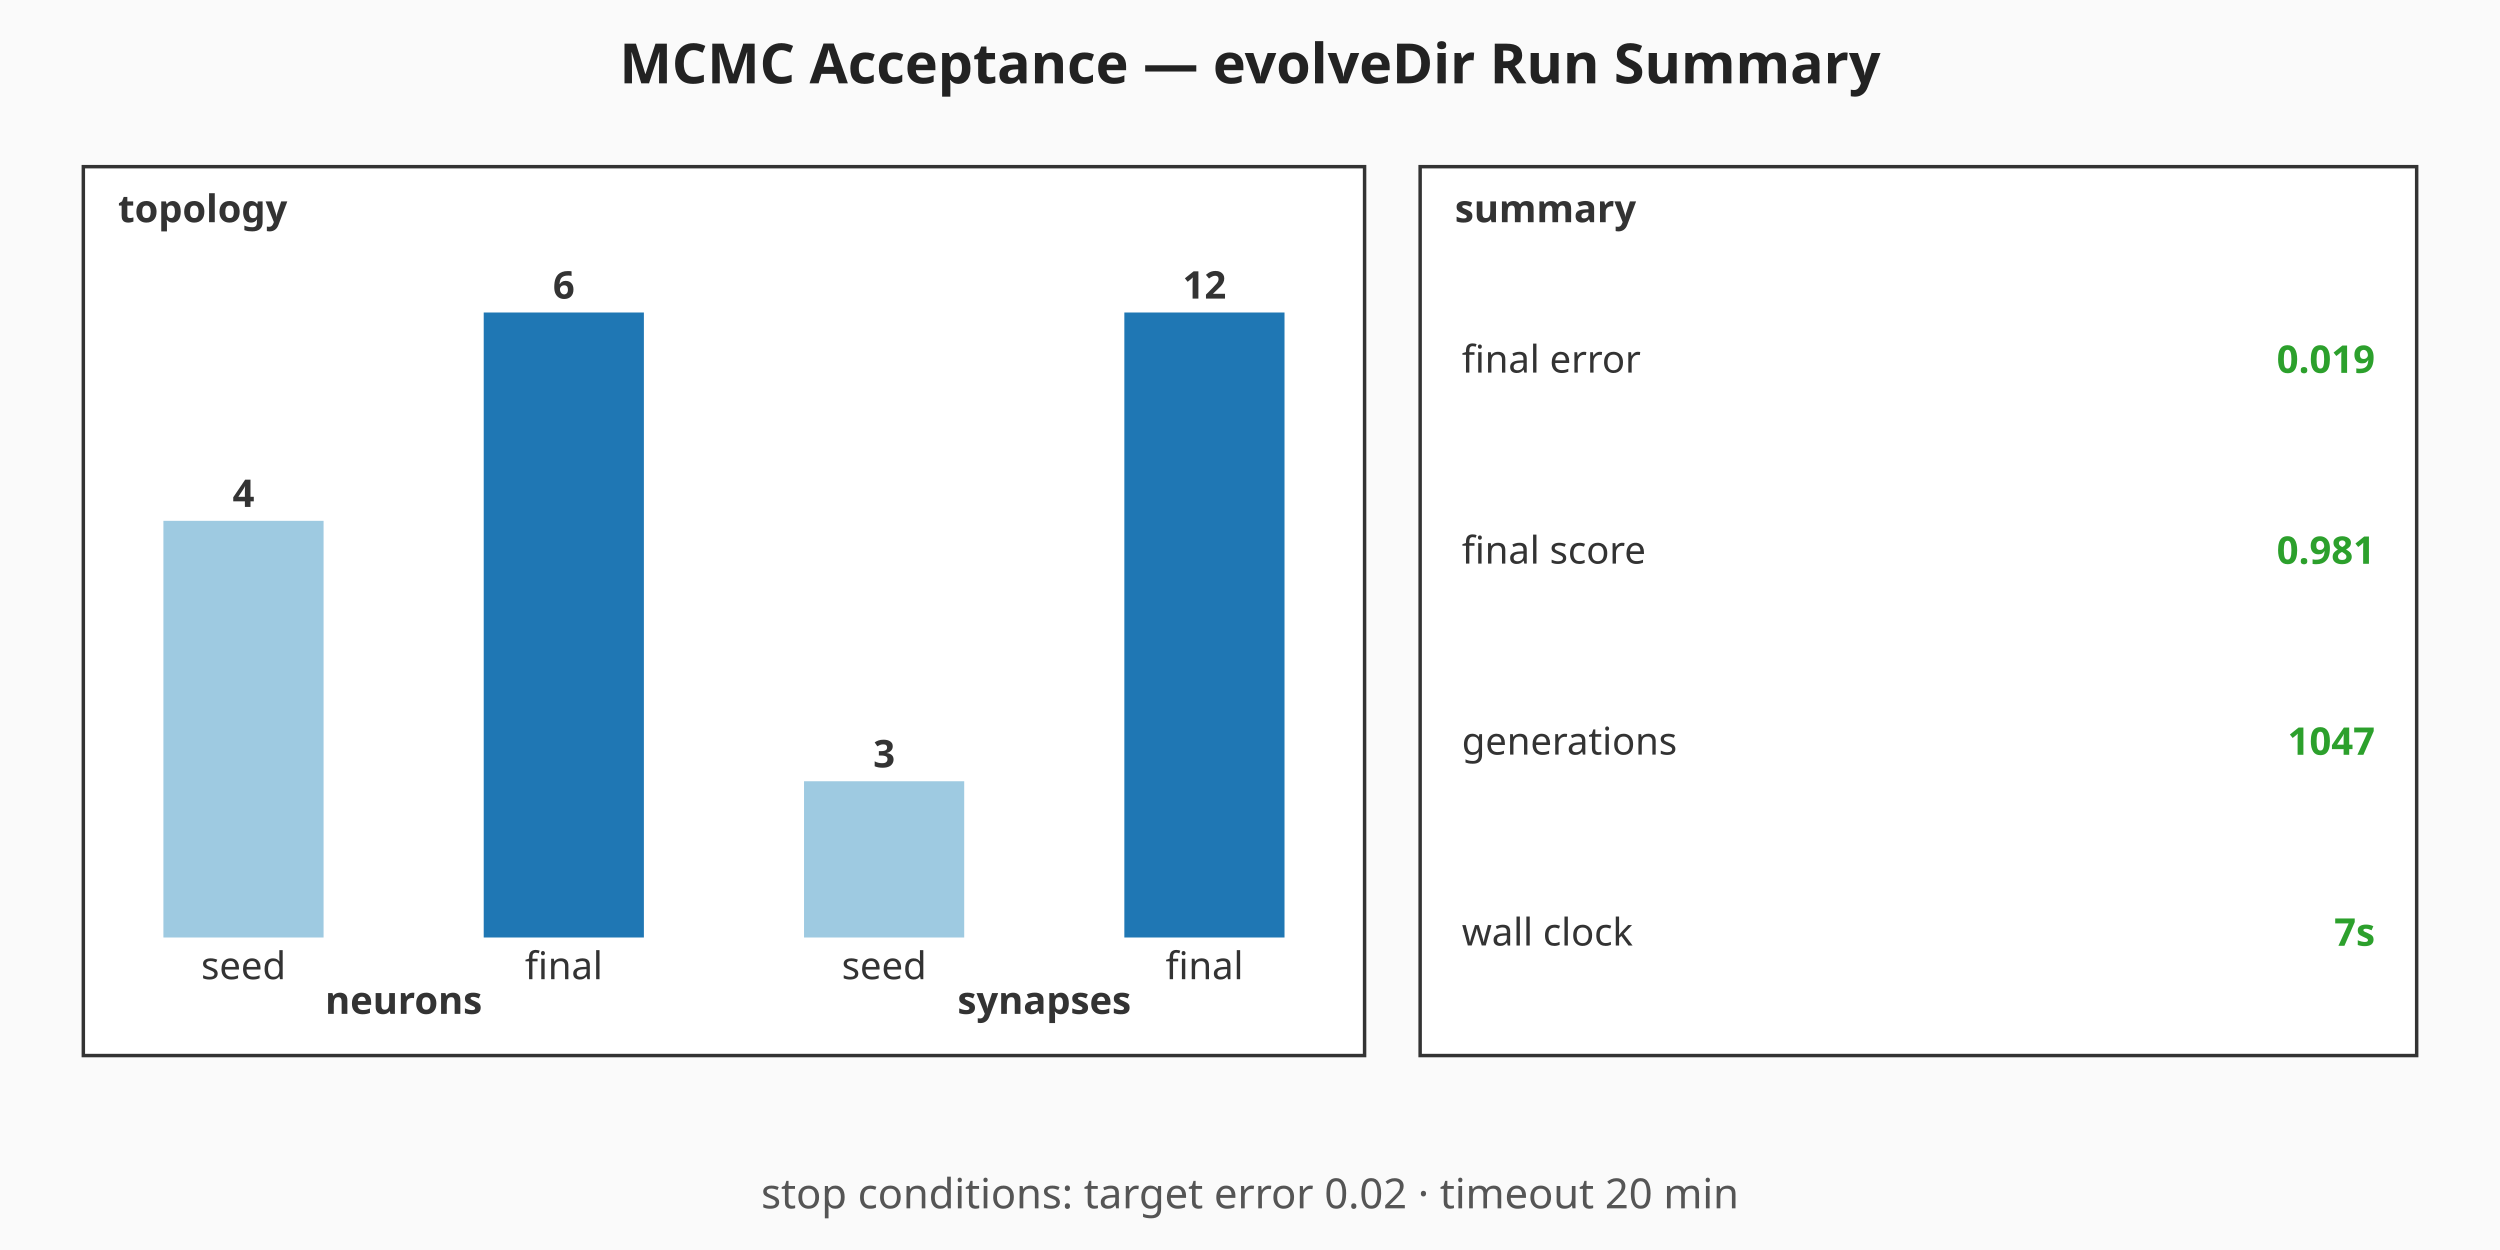
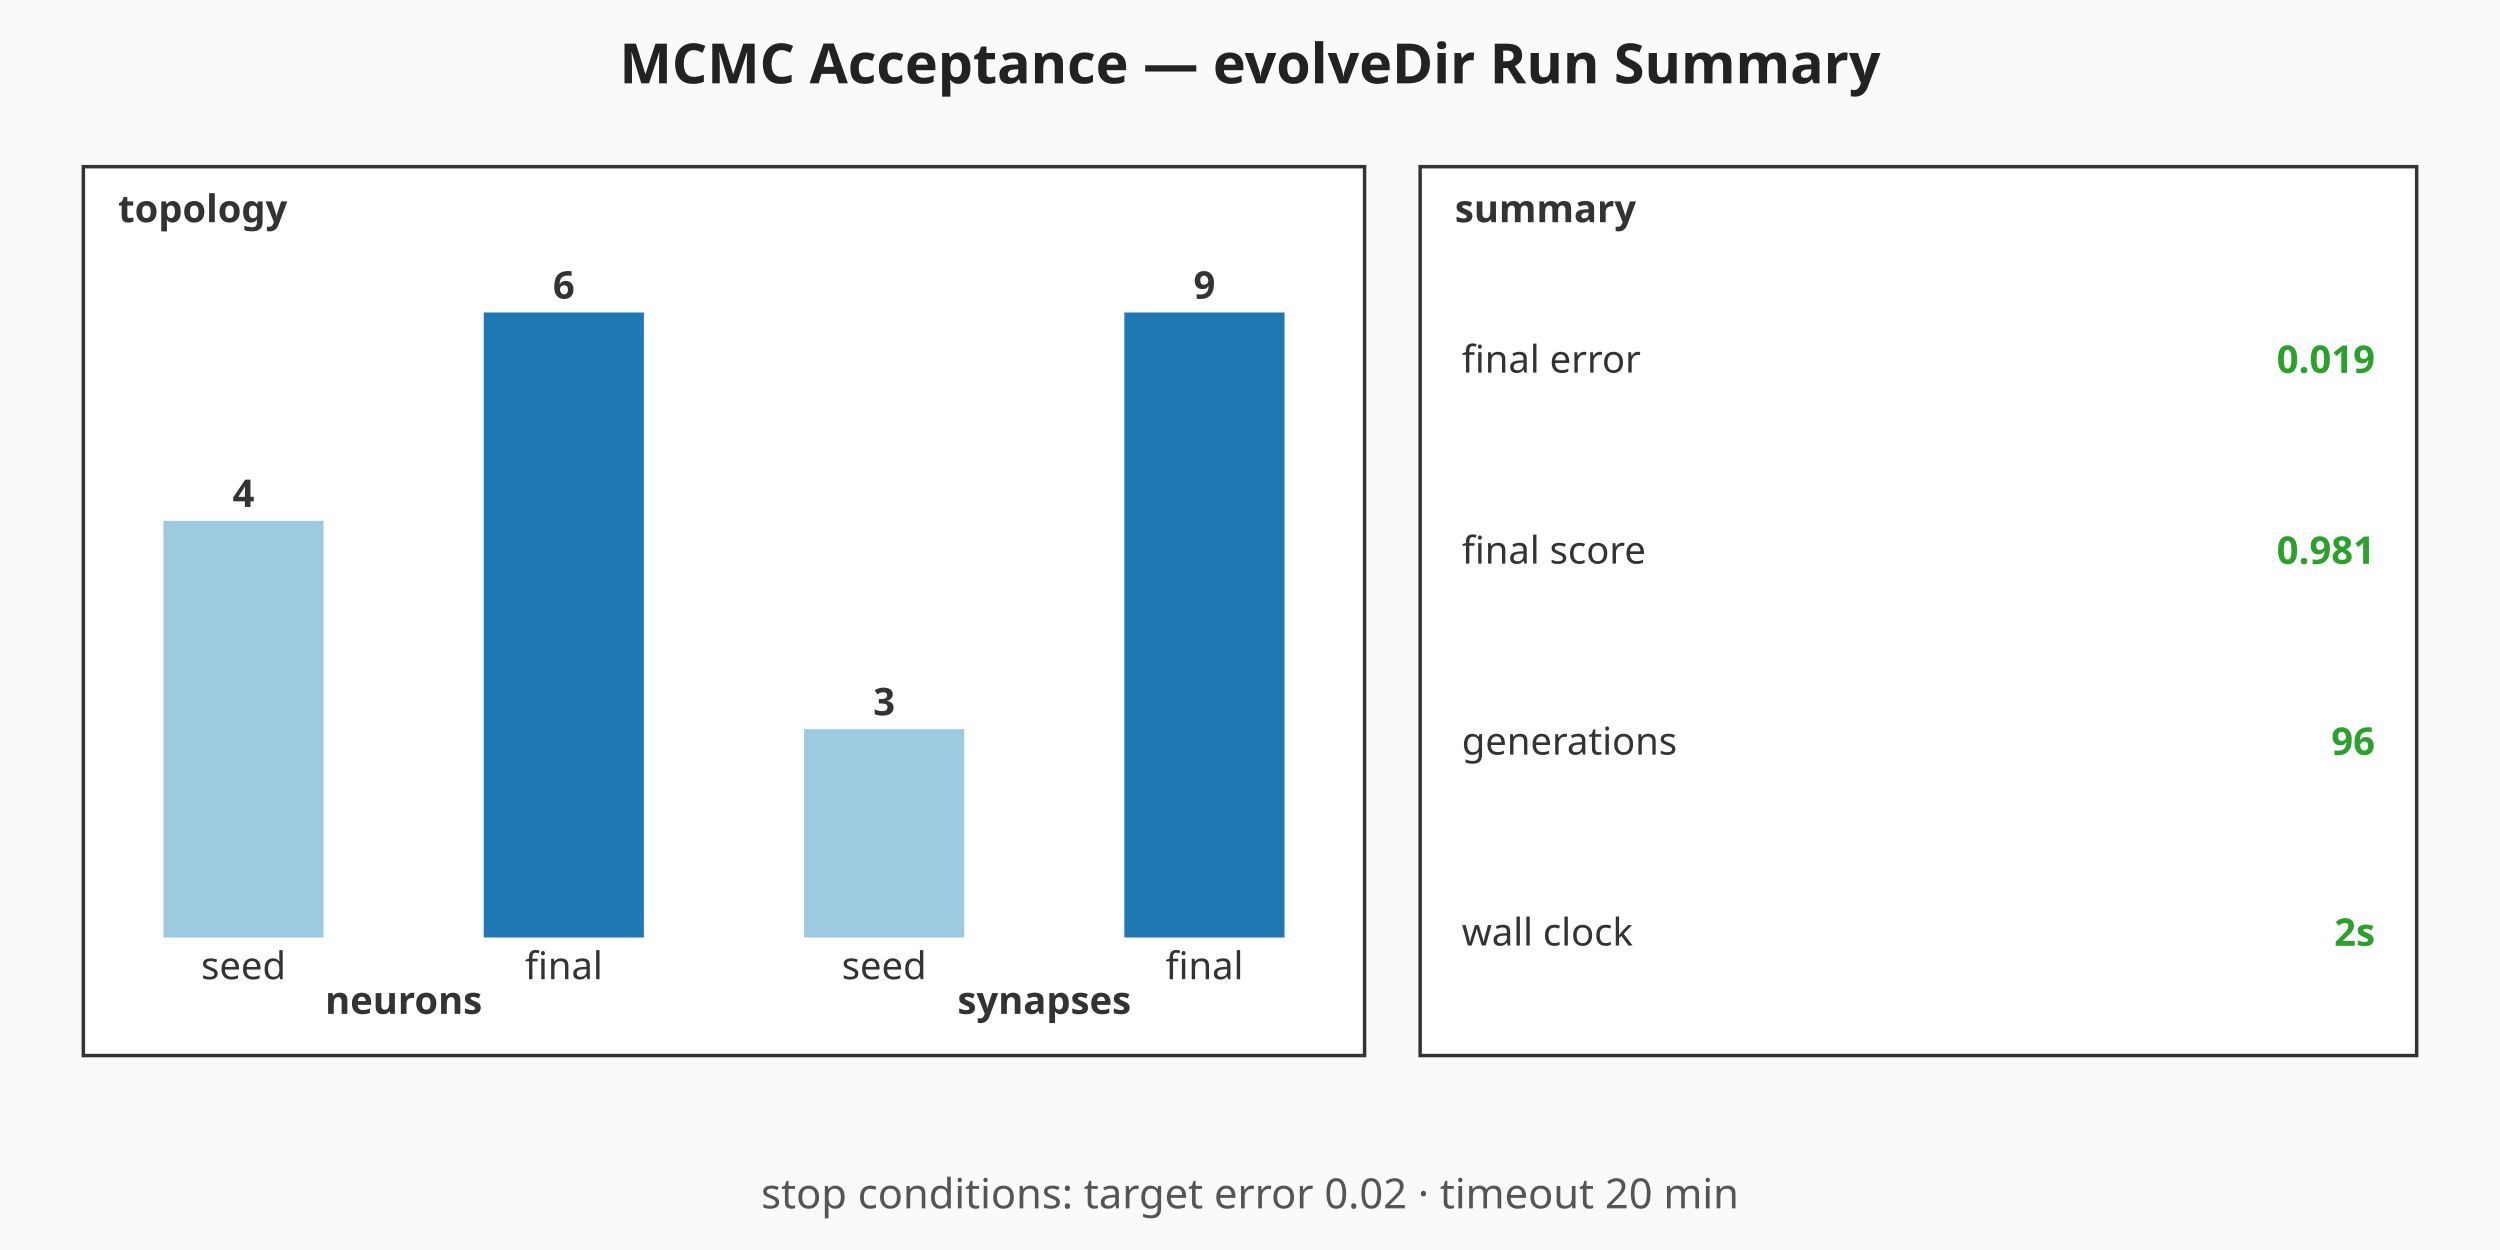
<svg xmlns="http://www.w3.org/2000/svg" viewBox="0 0 720 360" width="720" height="360" role="img" aria-label="MCMC Acceptance — evolveDir Run Summary summary chart">
  <rect width="720" height="360" fill="#fafafa" />
  <text x="360" y="24" text-anchor="middle" font-family="sans-serif" font-size="16" font-weight="bold" fill="#222">MCMC Acceptance — evolveDir Run Summary</text>
  <g class="topology" font-family="sans-serif" font-size="11" fill="#333">
    <rect x="24" y="48" width="369" height="256" fill="#ffffff" stroke="#333" stroke-width="1" />
    <text x="34" y="64" font-weight="bold">topology</text>
    <rect class="topo-bar topo-bar-seed-neurons" x="47.06" y="150" width="46.13" height="120" fill="#9ecae1" />
    <text x="70.13" y="146" text-anchor="middle" font-weight="bold">4</text>
    <text x="70.13" y="282" text-anchor="middle">seed</text>
    <rect class="topo-bar topo-bar-final-neurons" x="139.31" y="90" width="46.13" height="180" fill="#1f77b4" />
    <text x="162.38" y="86" text-anchor="middle" font-weight="bold">6</text>
    <text x="162.38" y="282" text-anchor="middle">final</text>
    <text x="116.25" y="292" text-anchor="middle" font-weight="bold">neurons</text>
-     <rect class="topo-bar topo-bar-seed-synapses" x="231.56" y="225" width="46.13" height="45" fill="#9ecae1" />
-     <text x="254.63" y="221" text-anchor="middle" font-weight="bold">3</text>
+     <rect class="topo-bar topo-bar-seed-synapses" x="231.56" y="210" width="46.13" height="60" fill="#9ecae1" />
+     <text x="254.63" y="206" text-anchor="middle" font-weight="bold">3</text>
    <text x="254.63" y="282" text-anchor="middle">seed</text>
    <rect class="topo-bar topo-bar-final-synapses" x="323.81" y="90" width="46.13" height="180" fill="#1f77b4" />
-     <text x="346.88" y="86" text-anchor="middle" font-weight="bold">12</text>
+     <text x="346.88" y="86" text-anchor="middle" font-weight="bold">9</text>
    <text x="346.88" y="282" text-anchor="middle">final</text>
    <text x="300.75" y="292" text-anchor="middle" font-weight="bold">synapses</text>
  </g>
  <g class="callouts" font-family="sans-serif" font-size="11" fill="#333">
    <rect x="409" y="48" width="287" height="256" fill="#ffffff" stroke="#333" stroke-width="1" />
    <text x="419" y="64" font-weight="bold">summary</text>
    <text class="callout-label" x="421" y="103.5" dominant-baseline="middle">final error</text>
    <text class="callout-value" x="684" y="103.5" text-anchor="end" dominant-baseline="middle" font-weight="bold" fill="#2ca02c">0.019</text>
    <text class="callout-label" x="421" y="158.5" dominant-baseline="middle">final score</text>
    <text class="callout-value" x="684" y="158.5" text-anchor="end" dominant-baseline="middle" font-weight="bold" fill="#2ca02c">0.981</text>
    <text class="callout-label" x="421" y="213.5" dominant-baseline="middle">generations</text>
-     <text class="callout-value" x="684" y="213.5" text-anchor="end" dominant-baseline="middle" font-weight="bold" fill="#2ca02c">1047</text>
+     <text class="callout-value" x="684" y="213.5" text-anchor="end" dominant-baseline="middle" font-weight="bold" fill="#2ca02c">96</text>
    <text class="callout-label" x="421" y="268.5" dominant-baseline="middle">wall clock</text>
-     <text class="callout-value" x="684" y="268.5" text-anchor="end" dominant-baseline="middle" font-weight="bold" fill="#2ca02c">7s</text>
+     <text class="callout-value" x="684" y="268.5" text-anchor="end" dominant-baseline="middle" font-weight="bold" fill="#2ca02c">2s</text>
  </g>
  <g class="caption" font-family="sans-serif" font-size="12" fill="#555">
    <text x="360" y="348" text-anchor="middle">stop conditions: target error 0.02 · timeout 20 min</text>
  </g>
</svg>
